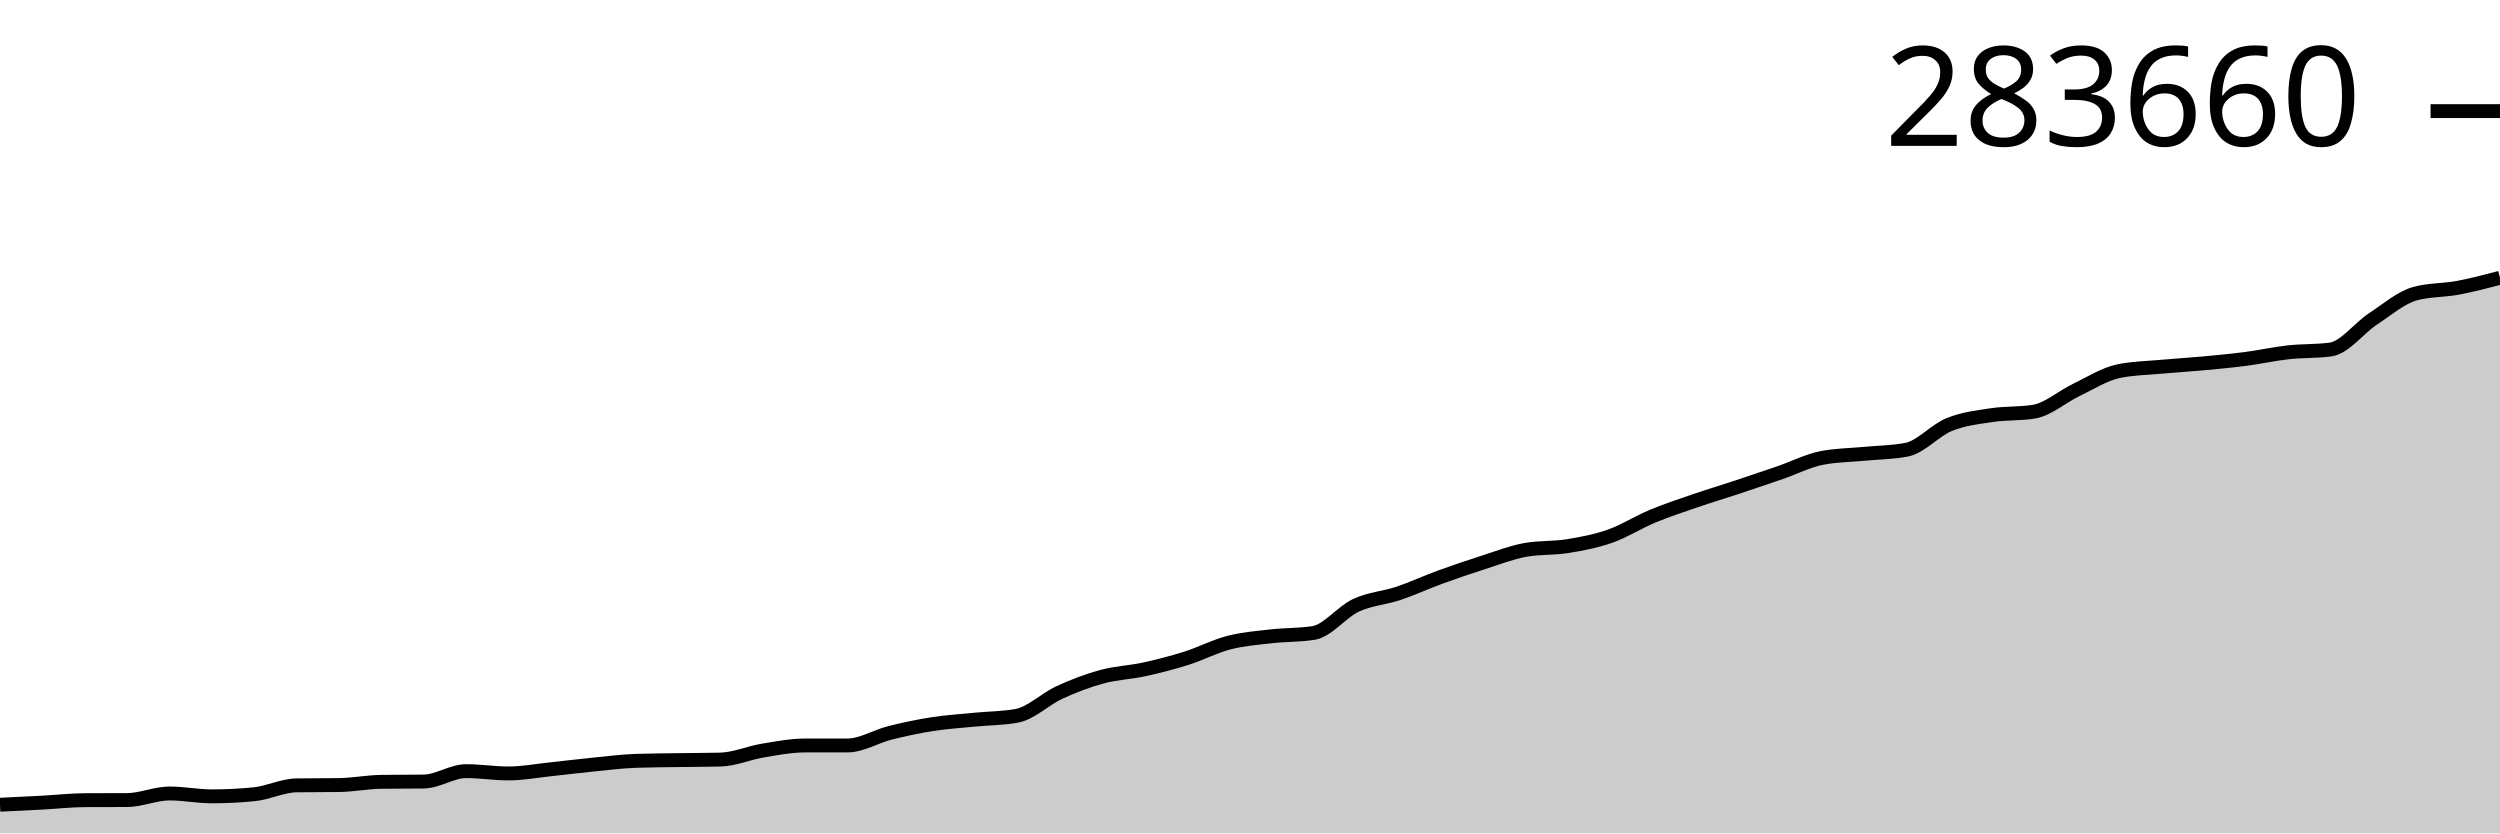
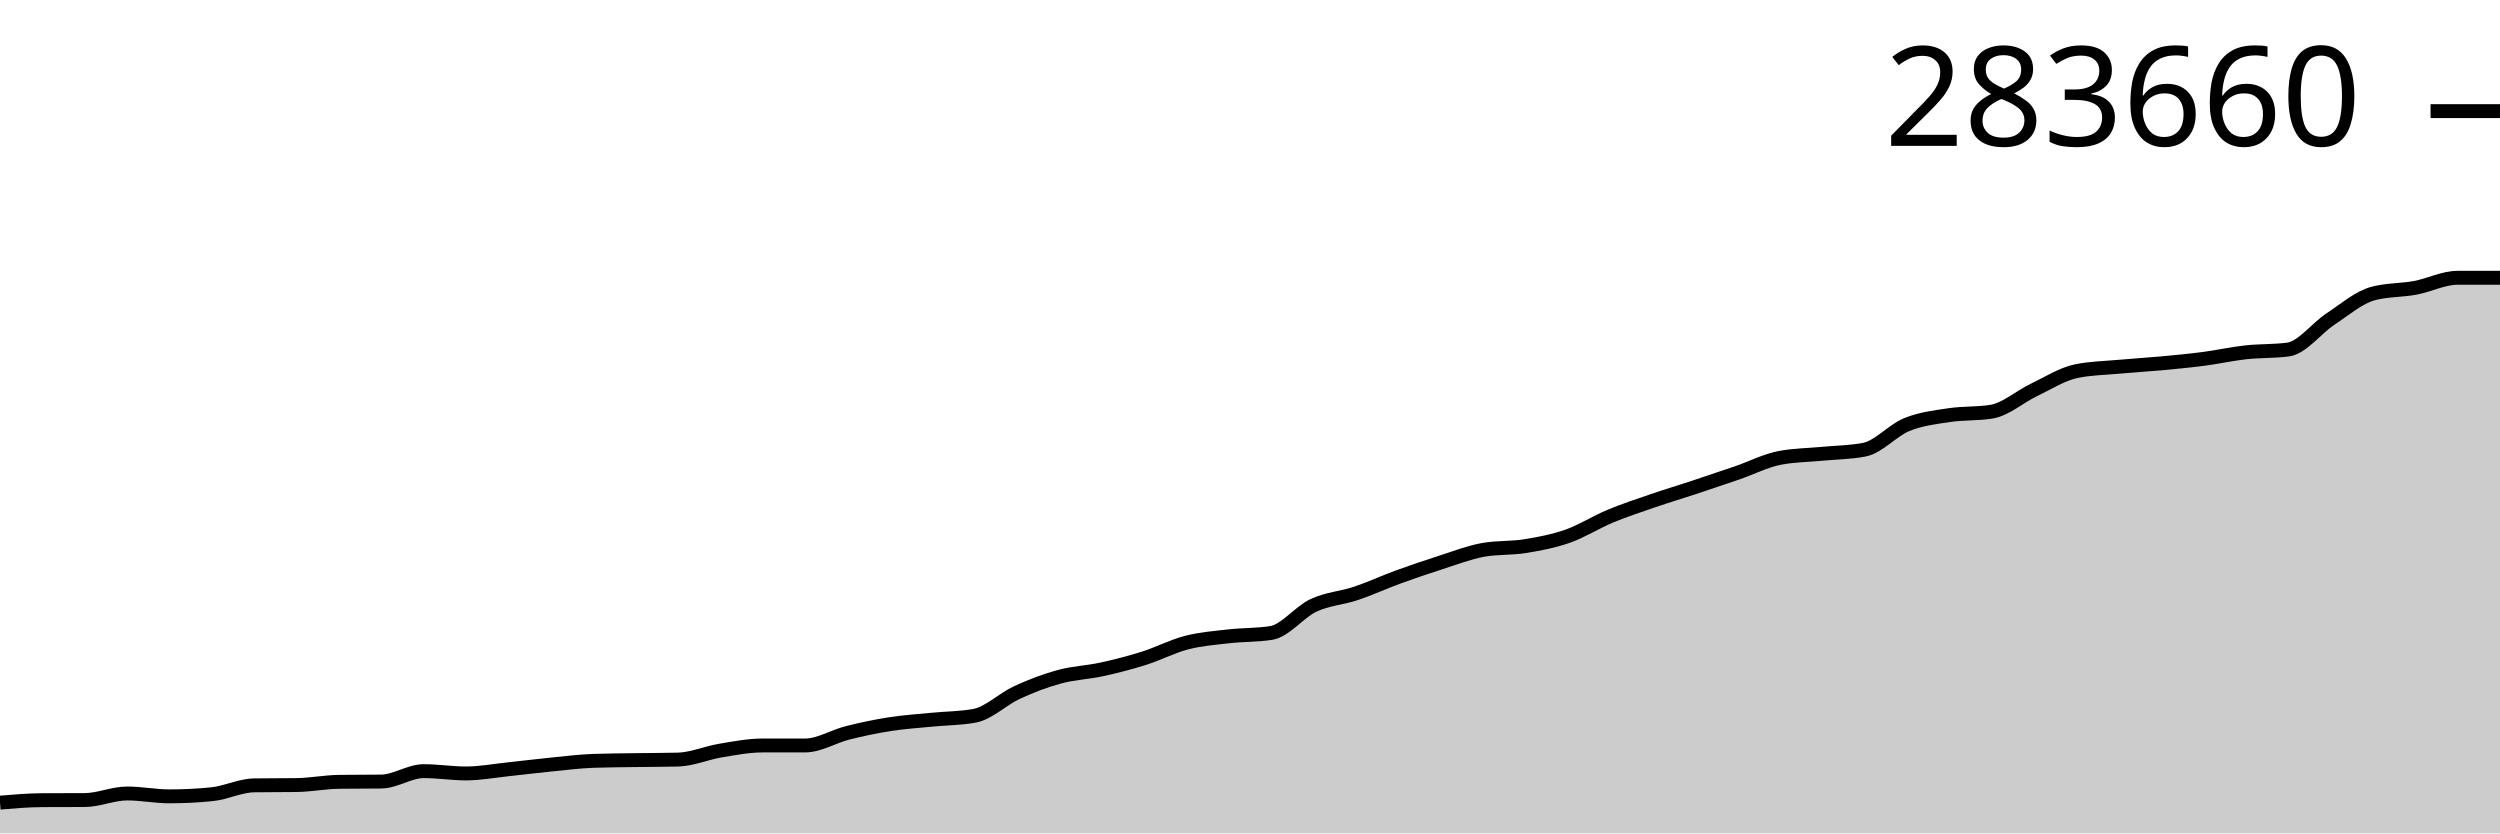
<svg xmlns="http://www.w3.org/2000/svg" viewBox="0 0 180 60">
  <g transform="translate(0,20)">
-     <path class="area" fill="rgba(0, 0, 0, 0.2)" d="M0,37.941C1.017,37.893,2.034,37.844,3.051,37.789C4.068,37.734,5.085,37.617,6.102,37.612C7.119,37.607,8.136,37.61,9.153,37.604C10.169,37.599,11.186,37.13,12.203,37.13C13.22,37.13,14.237,37.337,15.254,37.337C16.271,37.337,17.288,37.287,18.305,37.185C19.322,37.084,20.339,36.56,21.356,36.546C22.373,36.531,23.39,36.538,24.407,36.524C25.424,36.509,26.441,36.306,27.458,36.292C28.475,36.278,29.492,36.285,30.508,36.271C31.525,36.258,32.542,35.522,33.559,35.522C34.576,35.522,35.593,35.688,36.61,35.688C37.627,35.688,38.644,35.492,39.661,35.386C40.678,35.279,41.695,35.15,42.712,35.05C43.729,34.949,44.746,34.818,45.763,34.782C46.78,34.746,47.797,34.743,48.814,34.728C49.831,34.713,50.847,34.715,51.864,34.69C52.881,34.665,53.898,34.212,54.915,34.043C55.932,33.874,56.949,33.674,57.966,33.674C58.983,33.674,60,33.674,61.017,33.674C62.034,33.674,63.051,33.025,64.068,32.769C65.085,32.513,66.102,32.298,67.119,32.139C68.136,31.98,69.153,31.918,70.169,31.817C71.186,31.716,72.203,31.723,73.22,31.536C74.237,31.349,75.254,30.329,76.271,29.861C77.288,29.392,78.305,29.004,79.322,28.727C80.339,28.449,81.356,28.419,82.373,28.197C83.39,27.975,84.407,27.714,85.424,27.393C86.441,27.072,87.458,26.534,88.475,26.271C89.492,26.008,90.508,25.931,91.525,25.815C92.542,25.698,93.559,25.734,94.576,25.573C95.593,25.411,96.61,24.059,97.627,23.584C98.644,23.109,99.661,23.066,100.678,22.725C101.695,22.384,102.712,21.91,103.729,21.54C104.746,21.169,105.763,20.825,106.78,20.5C107.797,20.176,108.814,19.775,109.831,19.592C110.847,19.41,111.864,19.484,112.881,19.319C113.898,19.154,114.915,18.961,115.932,18.603C116.949,18.244,117.966,17.592,118.983,17.168C120,16.745,121.017,16.411,122.034,16.061C123.051,15.712,124.068,15.409,125.085,15.072C126.102,14.736,127.119,14.393,128.136,14.043C129.153,13.692,130.169,13.167,131.186,12.97C132.203,12.772,133.22,12.771,134.237,12.673C135.254,12.574,136.271,12.574,137.288,12.376C138.305,12.178,139.322,10.984,140.339,10.57C141.356,10.155,142.373,10.044,143.39,9.89C144.407,9.735,145.424,9.807,146.441,9.641C147.458,9.476,148.475,8.562,149.492,8.076C150.508,7.589,151.525,6.934,152.542,6.723C153.559,6.513,154.576,6.501,155.593,6.407C156.61,6.314,157.627,6.257,158.644,6.163C159.661,6.068,160.678,5.973,161.695,5.841C162.712,5.708,163.729,5.48,164.746,5.367C165.763,5.254,166.78,5.3,167.797,5.165C168.814,5.03,169.831,3.639,170.847,2.968C171.864,2.297,172.881,1.414,173.898,1.138C174.915,0.862,175.932,0.913,176.949,0.724C177.966,0.534,178.983,0.267,180,0L180,40C178.983,40,177.966,40,176.949,40C175.932,40,174.915,40,173.898,40C172.881,40,171.864,40,170.847,40C169.831,40,168.814,40,167.797,40C166.78,40,165.763,40,164.746,40C163.729,40,162.712,40,161.695,40C160.678,40,159.661,40,158.644,40C157.627,40,156.61,40,155.593,40C154.576,40,153.559,40,152.542,40C151.525,40,150.508,40,149.492,40C148.475,40,147.458,40,146.441,40C145.424,40,144.407,40,143.39,40C142.373,40,141.356,40,140.339,40C139.322,40,138.305,40,137.288,40C136.271,40,135.254,40,134.237,40C133.22,40,132.203,40,131.186,40C130.169,40,129.153,40,128.136,40C127.119,40,126.102,40,125.085,40C124.068,40,123.051,40,122.034,40C121.017,40,120,40,118.983,40C117.966,40,116.949,40,115.932,40C114.915,40,113.898,40,112.881,40C111.864,40,110.847,40,109.831,40C108.814,40,107.797,40,106.78,40C105.763,40,104.746,40,103.729,40C102.712,40,101.695,40,100.678,40C99.661,40,98.644,40,97.627,40C96.61,40,95.593,40,94.576,40C93.559,40,92.542,40,91.525,40C90.508,40,89.492,40,88.475,40C87.458,40,86.441,40,85.424,40C84.407,40,83.39,40,82.373,40C81.356,40,80.339,40,79.322,40C78.305,40,77.288,40,76.271,40C75.254,40,74.237,40,73.22,40C72.203,40,71.186,40,70.169,40C69.153,40,68.136,40,67.119,40C66.102,40,65.085,40,64.068,40C63.051,40,62.034,40,61.017,40C60,40,58.983,40,57.966,40C56.949,40,55.932,40,54.915,40C53.898,40,52.881,40,51.864,40C50.847,40,49.831,40,48.814,40C47.797,40,46.78,40,45.763,40C44.746,40,43.729,40,42.712,40C41.695,40,40.678,40,39.661,40C38.644,40,37.627,40,36.61,40C35.593,40,34.576,40,33.559,40C32.542,40,31.525,40,30.508,40C29.492,40,28.475,40,27.458,40C26.441,40,25.424,40,24.407,40C23.39,40,22.373,40,21.356,40C20.339,40,19.322,40,18.305,40C17.288,40,16.271,40,15.254,40C14.237,40,13.22,40,12.203,40C11.186,40,10.169,40,9.153,40C8.136,40,7.119,40,6.102,40C5.085,40,4.068,40,3.051,40C2.034,40,1.017,40,0,40Z" />
-     <path class="line" stroke="black" fill="none" d="M0,37.941C1.017,37.893,2.034,37.844,3.051,37.789C4.068,37.734,5.085,37.617,6.102,37.612C7.119,37.607,8.136,37.61,9.153,37.604C10.169,37.599,11.186,37.13,12.203,37.13C13.22,37.13,14.237,37.337,15.254,37.337C16.271,37.337,17.288,37.287,18.305,37.185C19.322,37.084,20.339,36.56,21.356,36.546C22.373,36.531,23.39,36.538,24.407,36.524C25.424,36.509,26.441,36.306,27.458,36.292C28.475,36.278,29.492,36.285,30.508,36.271C31.525,36.258,32.542,35.522,33.559,35.522C34.576,35.522,35.593,35.688,36.61,35.688C37.627,35.688,38.644,35.492,39.661,35.386C40.678,35.279,41.695,35.15,42.712,35.05C43.729,34.949,44.746,34.818,45.763,34.782C46.78,34.746,47.797,34.743,48.814,34.728C49.831,34.713,50.847,34.715,51.864,34.69C52.881,34.665,53.898,34.212,54.915,34.043C55.932,33.874,56.949,33.674,57.966,33.674C58.983,33.674,60,33.674,61.017,33.674C62.034,33.674,63.051,33.025,64.068,32.769C65.085,32.513,66.102,32.298,67.119,32.139C68.136,31.98,69.153,31.918,70.169,31.817C71.186,31.716,72.203,31.723,73.22,31.536C74.237,31.349,75.254,30.329,76.271,29.861C77.288,29.392,78.305,29.004,79.322,28.727C80.339,28.449,81.356,28.419,82.373,28.197C83.39,27.975,84.407,27.714,85.424,27.393C86.441,27.072,87.458,26.534,88.475,26.271C89.492,26.008,90.508,25.931,91.525,25.815C92.542,25.698,93.559,25.734,94.576,25.573C95.593,25.411,96.61,24.059,97.627,23.584C98.644,23.109,99.661,23.066,100.678,22.725C101.695,22.384,102.712,21.91,103.729,21.54C104.746,21.169,105.763,20.825,106.78,20.5C107.797,20.176,108.814,19.775,109.831,19.592C110.847,19.41,111.864,19.484,112.881,19.319C113.898,19.154,114.915,18.961,115.932,18.603C116.949,18.244,117.966,17.592,118.983,17.168C120,16.745,121.017,16.411,122.034,16.061C123.051,15.712,124.068,15.409,125.085,15.072C126.102,14.736,127.119,14.393,128.136,14.043C129.153,13.692,130.169,13.167,131.186,12.97C132.203,12.772,133.22,12.771,134.237,12.673C135.254,12.574,136.271,12.574,137.288,12.376C138.305,12.178,139.322,10.984,140.339,10.57C141.356,10.155,142.373,10.044,143.39,9.89C144.407,9.735,145.424,9.807,146.441,9.641C147.458,9.476,148.475,8.562,149.492,8.076C150.508,7.589,151.525,6.934,152.542,6.723C153.559,6.513,154.576,6.501,155.593,6.407C156.61,6.314,157.627,6.257,158.644,6.163C159.661,6.068,160.678,5.973,161.695,5.841C162.712,5.708,163.729,5.48,164.746,5.367C165.763,5.254,166.78,5.3,167.797,5.165C168.814,5.03,169.831,3.639,170.847,2.968C171.864,2.297,172.881,1.414,173.898,1.138C174.915,0.862,175.932,0.913,176.949,0.724C177.966,0.534,178.983,0.267,180,0" />
+     <path class="area" fill="rgba(0, 0, 0, 0.2)" d="M0,37.789C1.017,37.703,2.034,37.617,3.051,37.612C4.068,37.607,5.085,37.61,6.102,37.604C7.119,37.599,8.136,37.13,9.153,37.13C10.169,37.13,11.186,37.337,12.203,37.337C13.22,37.337,14.237,37.287,15.254,37.185C16.271,37.084,17.288,36.56,18.305,36.546C19.322,36.531,20.339,36.538,21.356,36.524C22.373,36.509,23.39,36.306,24.407,36.292C25.424,36.278,26.441,36.285,27.458,36.271C28.475,36.258,29.492,35.522,30.508,35.522C31.525,35.522,32.542,35.688,33.559,35.688C34.576,35.688,35.593,35.492,36.61,35.386C37.627,35.279,38.644,35.15,39.661,35.05C40.678,34.949,41.695,34.818,42.712,34.782C43.729,34.746,44.746,34.743,45.763,34.728C46.78,34.713,47.797,34.715,48.814,34.69C49.831,34.665,50.847,34.212,51.864,34.043C52.881,33.874,53.898,33.674,54.915,33.674C55.932,33.674,56.949,33.674,57.966,33.674C58.983,33.674,60,33.025,61.017,32.769C62.034,32.513,63.051,32.298,64.068,32.139C65.085,31.98,66.102,31.918,67.119,31.817C68.136,31.716,69.153,31.723,70.169,31.536C71.186,31.349,72.203,30.329,73.22,29.861C74.237,29.392,75.254,29.004,76.271,28.727C77.288,28.449,78.305,28.419,79.322,28.197C80.339,27.975,81.356,27.714,82.373,27.393C83.39,27.072,84.407,26.534,85.424,26.271C86.441,26.008,87.458,25.931,88.475,25.815C89.492,25.698,90.508,25.734,91.525,25.573C92.542,25.411,93.559,24.059,94.576,23.584C95.593,23.109,96.61,23.066,97.627,22.725C98.644,22.384,99.661,21.91,100.678,21.54C101.695,21.169,102.712,20.825,103.729,20.5C104.746,20.176,105.763,19.775,106.78,19.592C107.797,19.41,108.814,19.484,109.831,19.319C110.847,19.154,111.864,18.961,112.881,18.603C113.898,18.244,114.915,17.592,115.932,17.168C116.949,16.745,117.966,16.411,118.983,16.061C120,15.712,121.017,15.409,122.034,15.072C123.051,14.736,124.068,14.393,125.085,14.043C126.102,13.692,127.119,13.167,128.136,12.97C129.153,12.772,130.169,12.771,131.186,12.673C132.203,12.574,133.22,12.574,134.237,12.376C135.254,12.178,136.271,10.984,137.288,10.57C138.305,10.155,139.322,10.044,140.339,9.89C141.356,9.735,142.373,9.807,143.39,9.641C144.407,9.476,145.424,8.562,146.441,8.076C147.458,7.589,148.475,6.934,149.492,6.723C150.508,6.513,151.525,6.501,152.542,6.407C153.559,6.314,154.576,6.257,155.593,6.163C156.61,6.068,157.627,5.973,158.644,5.841C159.661,5.708,160.678,5.48,161.695,5.367C162.712,5.254,163.729,5.3,164.746,5.165C165.763,5.03,166.78,3.639,167.797,2.968C168.814,2.297,169.831,1.414,170.847,1.138C171.864,0.862,172.881,0.913,173.898,0.724C174.915,0.534,175.932,0,176.949,0C177.966,0,178.983,0,180,0L180,40C178.983,40,177.966,40,176.949,40C175.932,40,174.915,40,173.898,40C172.881,40,171.864,40,170.847,40C169.831,40,168.814,40,167.797,40C166.78,40,165.763,40,164.746,40C163.729,40,162.712,40,161.695,40C160.678,40,159.661,40,158.644,40C157.627,40,156.61,40,155.593,40C154.576,40,153.559,40,152.542,40C151.525,40,150.508,40,149.492,40C148.475,40,147.458,40,146.441,40C145.424,40,144.407,40,143.39,40C142.373,40,141.356,40,140.339,40C139.322,40,138.305,40,137.288,40C136.271,40,135.254,40,134.237,40C133.22,40,132.203,40,131.186,40C130.169,40,129.153,40,128.136,40C127.119,40,126.102,40,125.085,40C124.068,40,123.051,40,122.034,40C121.017,40,120,40,118.983,40C117.966,40,116.949,40,115.932,40C114.915,40,113.898,40,112.881,40C111.864,40,110.847,40,109.831,40C108.814,40,107.797,40,106.78,40C105.763,40,104.746,40,103.729,40C102.712,40,101.695,40,100.678,40C99.661,40,98.644,40,97.627,40C96.61,40,95.593,40,94.576,40C93.559,40,92.542,40,91.525,40C90.508,40,89.492,40,88.475,40C87.458,40,86.441,40,85.424,40C84.407,40,83.39,40,82.373,40C81.356,40,80.339,40,79.322,40C78.305,40,77.288,40,76.271,40C75.254,40,74.237,40,73.22,40C72.203,40,71.186,40,70.169,40C69.153,40,68.136,40,67.119,40C66.102,40,65.085,40,64.068,40C63.051,40,62.034,40,61.017,40C60,40,58.983,40,57.966,40C56.949,40,55.932,40,54.915,40C53.898,40,52.881,40,51.864,40C50.847,40,49.831,40,48.814,40C47.797,40,46.78,40,45.763,40C44.746,40,43.729,40,42.712,40C41.695,40,40.678,40,39.661,40C38.644,40,37.627,40,36.61,40C35.593,40,34.576,40,33.559,40C32.542,40,31.525,40,30.508,40C29.492,40,28.475,40,27.458,40C26.441,40,25.424,40,24.407,40C23.39,40,22.373,40,21.356,40C20.339,40,19.322,40,18.305,40C17.288,40,16.271,40,15.254,40C14.237,40,13.22,40,12.203,40C11.186,40,10.169,40,9.153,40C8.136,40,7.119,40,6.102,40C5.085,40,4.068,40,3.051,40C2.034,40,1.017,40,0,40Z" />
+     <path class="line" stroke="black" fill="none" d="M0,37.789C1.017,37.703,2.034,37.617,3.051,37.612C4.068,37.607,5.085,37.61,6.102,37.604C7.119,37.599,8.136,37.13,9.153,37.13C10.169,37.13,11.186,37.337,12.203,37.337C13.22,37.337,14.237,37.287,15.254,37.185C16.271,37.084,17.288,36.56,18.305,36.546C19.322,36.531,20.339,36.538,21.356,36.524C22.373,36.509,23.39,36.306,24.407,36.292C25.424,36.278,26.441,36.285,27.458,36.271C28.475,36.258,29.492,35.522,30.508,35.522C31.525,35.522,32.542,35.688,33.559,35.688C34.576,35.688,35.593,35.492,36.61,35.386C37.627,35.279,38.644,35.15,39.661,35.05C40.678,34.949,41.695,34.818,42.712,34.782C43.729,34.746,44.746,34.743,45.763,34.728C46.78,34.713,47.797,34.715,48.814,34.69C49.831,34.665,50.847,34.212,51.864,34.043C52.881,33.874,53.898,33.674,54.915,33.674C55.932,33.674,56.949,33.674,57.966,33.674C58.983,33.674,60,33.025,61.017,32.769C62.034,32.513,63.051,32.298,64.068,32.139C65.085,31.98,66.102,31.918,67.119,31.817C68.136,31.716,69.153,31.723,70.169,31.536C71.186,31.349,72.203,30.329,73.22,29.861C74.237,29.392,75.254,29.004,76.271,28.727C77.288,28.449,78.305,28.419,79.322,28.197C80.339,27.975,81.356,27.714,82.373,27.393C83.39,27.072,84.407,26.534,85.424,26.271C86.441,26.008,87.458,25.931,88.475,25.815C89.492,25.698,90.508,25.734,91.525,25.573C92.542,25.411,93.559,24.059,94.576,23.584C95.593,23.109,96.61,23.066,97.627,22.725C98.644,22.384,99.661,21.91,100.678,21.54C101.695,21.169,102.712,20.825,103.729,20.5C104.746,20.176,105.763,19.775,106.78,19.592C107.797,19.41,108.814,19.484,109.831,19.319C110.847,19.154,111.864,18.961,112.881,18.603C113.898,18.244,114.915,17.592,115.932,17.168C116.949,16.745,117.966,16.411,118.983,16.061C120,15.712,121.017,15.409,122.034,15.072C123.051,14.736,124.068,14.393,125.085,14.043C126.102,13.692,127.119,13.167,128.136,12.97C129.153,12.772,130.169,12.771,131.186,12.673C132.203,12.574,133.22,12.574,134.237,12.376C135.254,12.178,136.271,10.984,137.288,10.57C138.305,10.155,139.322,10.044,140.339,9.89C141.356,9.735,142.373,9.807,143.39,9.641C144.407,9.476,145.424,8.562,146.441,8.076C147.458,7.589,148.475,6.934,149.492,6.723C150.508,6.513,151.525,6.501,152.542,6.407C153.559,6.314,154.576,6.257,155.593,6.163C156.61,6.068,157.627,5.973,158.644,5.841C159.661,5.708,160.678,5.48,161.695,5.367C162.712,5.254,163.729,5.3,164.746,5.165C165.763,5.03,166.78,3.639,167.797,2.968C168.814,2.297,169.831,1.414,170.847,1.138C171.864,0.862,172.881,0.913,173.898,0.724C174.915,0.534,175.932,0,176.949,0C177.966,0,178.983,0,180,0" />
    <path class="axis-ceiling" stroke-width="1" stroke="black" fill="none" d="M175,-11.999L180,-11.999" />
    <text class="axis-ceiling-label" font-family="sans-serif" text-anchor="end" font-size="10px" x="170" y="-9.499">283660</text>
  </g>
</svg>
